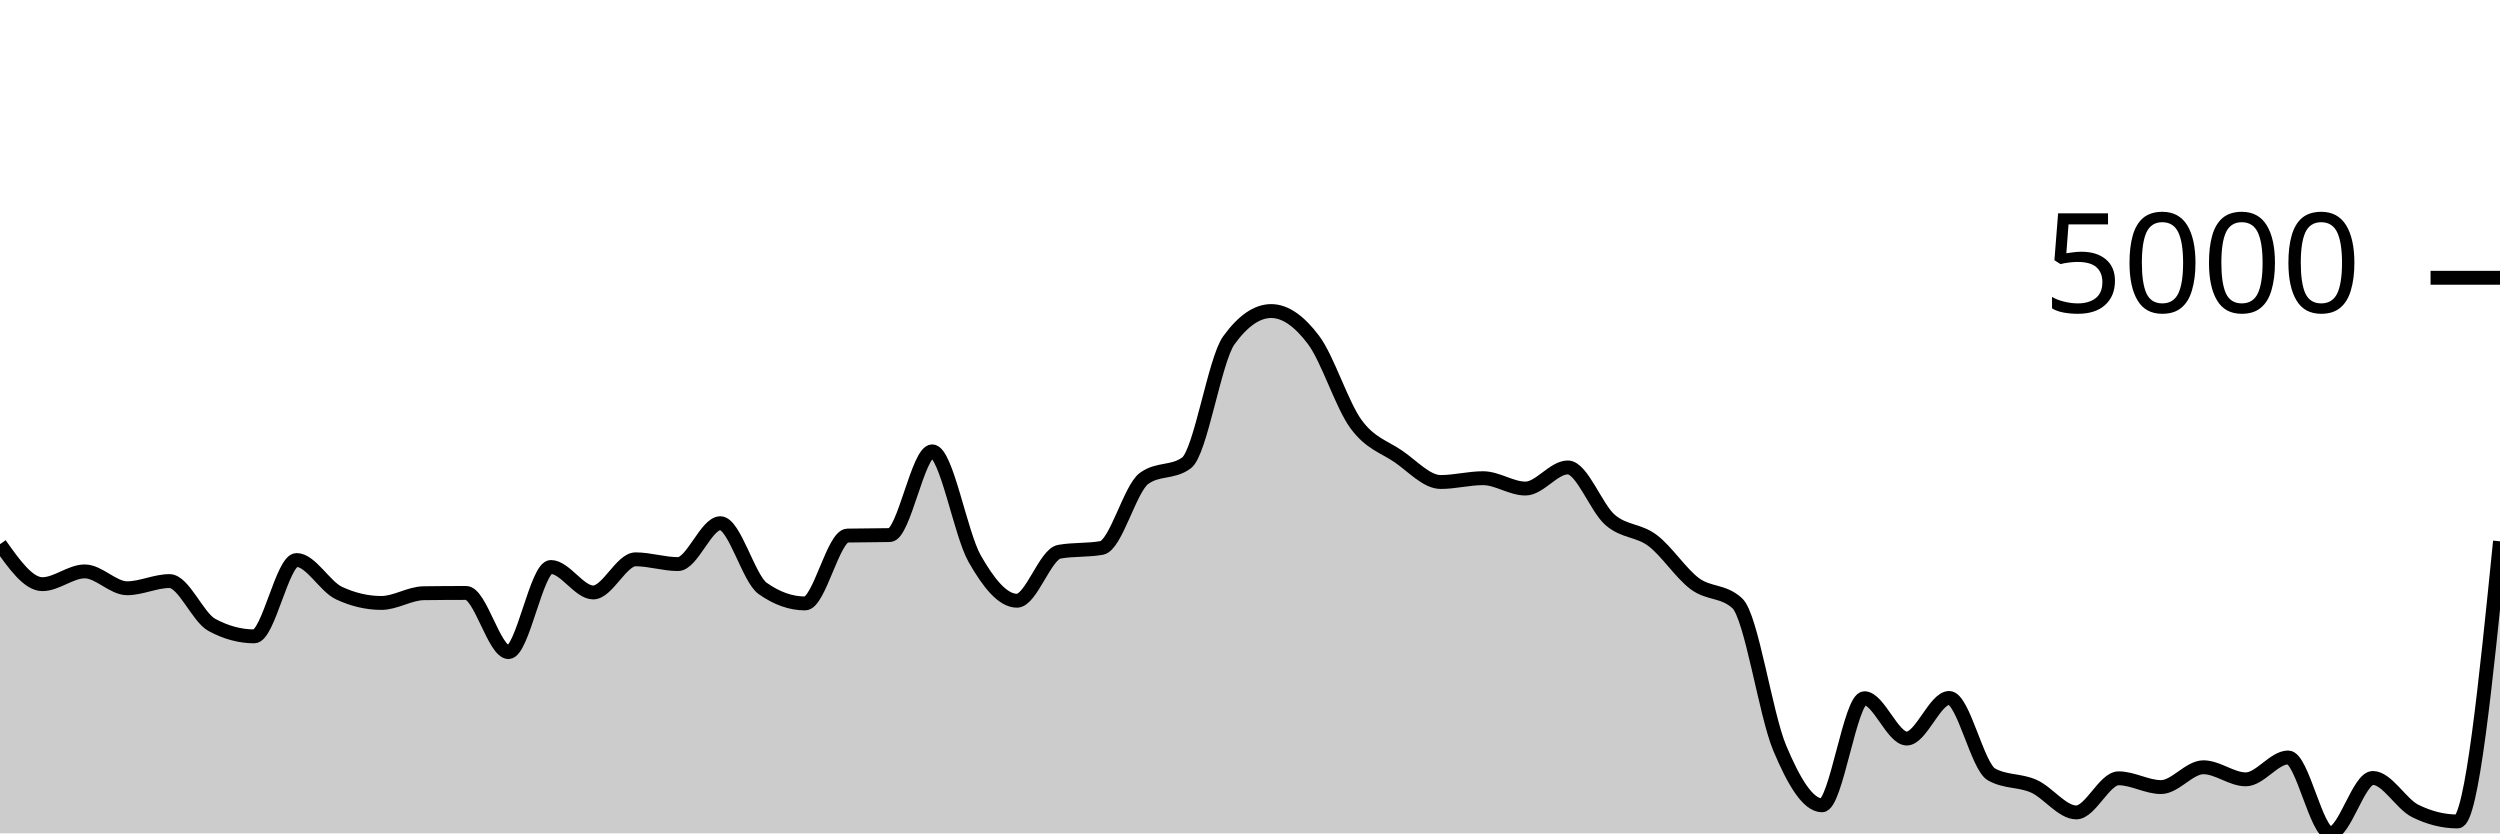
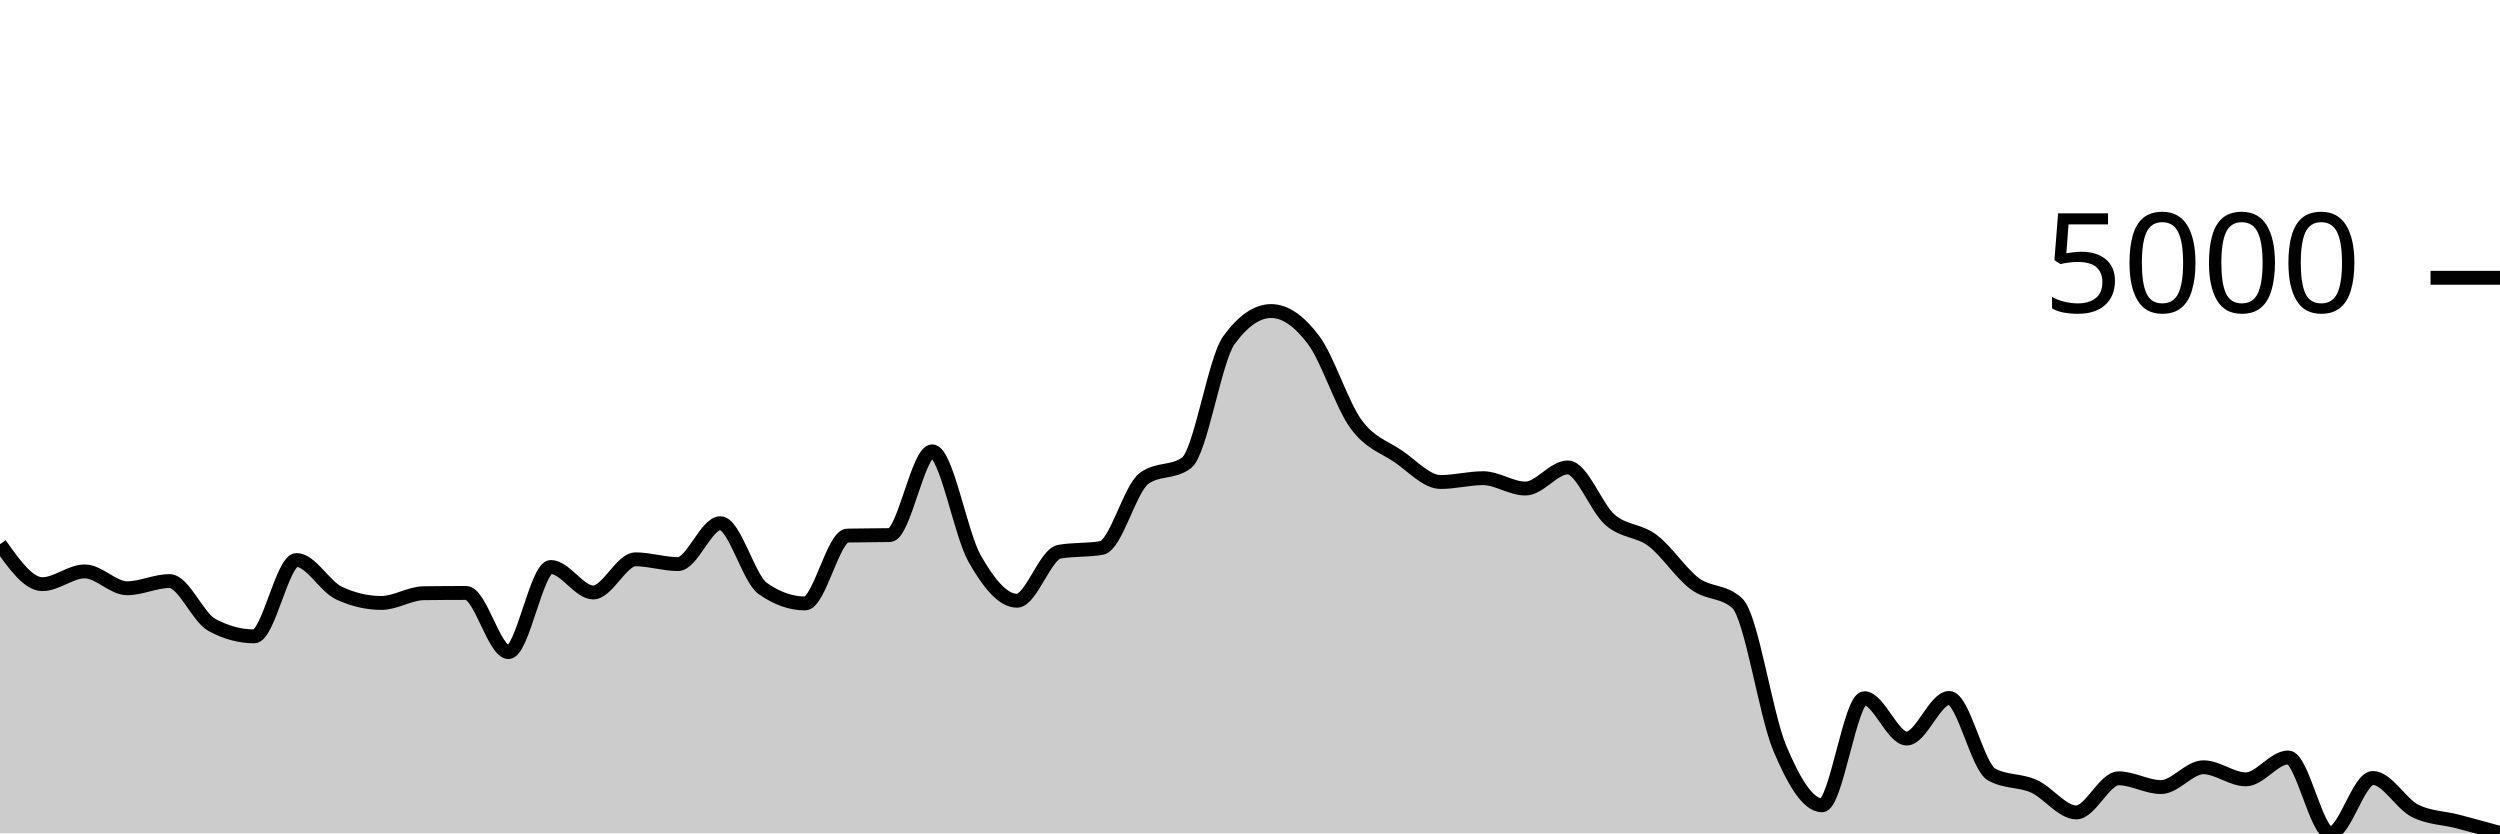
<svg xmlns="http://www.w3.org/2000/svg" viewBox="0 0 180 60">
  <g transform="translate(0,20)">
-     <path class="area" fill="rgba(0, 0, 0, 0.2)" d="M0,19.182C1.017,20.621,2.034,22.06,3.051,22.06C4.068,22.06,5.085,21.141,6.102,21.141C7.119,21.141,8.136,22.354,9.153,22.354C10.169,22.354,11.186,21.837,12.203,21.837C13.22,21.837,14.237,24.443,15.254,24.993C16.271,25.543,17.288,25.818,18.305,25.818C19.322,25.818,20.339,20.321,21.356,20.321C22.373,20.321,23.39,22.228,24.407,22.702C25.424,23.176,26.441,23.412,27.458,23.412C28.475,23.412,29.492,22.725,30.508,22.712C31.525,22.698,32.542,22.692,33.559,22.692C34.576,22.692,35.593,26.952,36.61,26.952C37.627,26.952,38.644,20.823,39.661,20.823C40.678,20.823,41.695,22.657,42.712,22.657C43.729,22.657,44.746,20.271,45.763,20.271C46.78,20.271,47.797,20.614,48.814,20.614C49.831,20.614,50.847,17.671,51.864,17.671C52.881,17.671,53.898,21.649,54.915,22.369C55.932,23.088,56.949,23.447,57.966,23.447C58.983,23.447,60,18.584,61.017,18.561C62.034,18.538,63.051,18.549,64.068,18.526C65.085,18.503,66.102,12.497,67.119,12.497C68.136,12.497,69.153,18.418,70.169,20.211C71.186,22.004,72.203,23.253,73.22,23.253C74.237,23.253,75.254,19.906,76.271,19.724C77.288,19.542,78.305,19.633,79.322,19.451C80.339,19.268,81.356,15.187,82.373,14.445C83.39,13.703,84.407,14.074,85.424,13.332C86.441,12.589,87.458,5.909,88.475,4.504C89.492,3.098,90.508,2.396,91.525,2.396C92.542,2.396,93.559,3.123,94.576,4.479C95.593,5.834,96.61,9.131,97.627,10.528C98.644,11.925,99.661,12.164,100.678,12.859C101.695,13.555,102.712,14.704,103.729,14.704C104.746,14.704,105.763,14.43,106.78,14.43C107.797,14.43,108.814,15.176,109.831,15.176C110.847,15.176,111.864,13.655,112.881,13.655C113.898,13.655,114.915,16.561,115.932,17.438C116.949,18.314,117.966,18.148,118.983,18.914C120,19.679,121.017,21.277,122.034,22.031C123.051,22.784,124.068,22.499,125.085,23.437C126.102,24.375,127.119,31.427,128.136,33.851C129.153,36.275,130.169,37.982,131.186,37.982C132.203,37.982,133.22,30.272,134.237,30.272C135.254,30.272,136.271,33.175,137.288,33.175C138.305,33.175,139.322,30.252,140.339,30.252C141.356,30.252,142.373,35.193,143.39,35.76C144.407,36.327,145.424,36.154,146.441,36.61C147.458,37.066,148.475,38.494,149.492,38.494C150.508,38.494,151.525,36.038,152.542,36.038C153.559,36.038,154.576,36.67,155.593,36.67C156.61,36.67,157.627,35.243,158.644,35.243C159.661,35.243,160.678,36.113,161.695,36.113C162.712,36.113,163.729,34.537,164.746,34.537C165.763,34.537,166.78,40,167.797,40C168.814,40,169.831,36.013,170.847,36.013C171.864,36.013,172.881,37.886,173.898,38.389C174.915,38.893,175.932,39.145,176.949,39.145C177.966,39.145,178.983,29.059,180,18.974L180,40C178.983,40,177.966,40,176.949,40C175.932,40,174.915,40,173.898,40C172.881,40,171.864,40,170.847,40C169.831,40,168.814,40,167.797,40C166.78,40,165.763,40,164.746,40C163.729,40,162.712,40,161.695,40C160.678,40,159.661,40,158.644,40C157.627,40,156.61,40,155.593,40C154.576,40,153.559,40,152.542,40C151.525,40,150.508,40,149.492,40C148.475,40,147.458,40,146.441,40C145.424,40,144.407,40,143.39,40C142.373,40,141.356,40,140.339,40C139.322,40,138.305,40,137.288,40C136.271,40,135.254,40,134.237,40C133.22,40,132.203,40,131.186,40C130.169,40,129.153,40,128.136,40C127.119,40,126.102,40,125.085,40C124.068,40,123.051,40,122.034,40C121.017,40,120,40,118.983,40C117.966,40,116.949,40,115.932,40C114.915,40,113.898,40,112.881,40C111.864,40,110.847,40,109.831,40C108.814,40,107.797,40,106.78,40C105.763,40,104.746,40,103.729,40C102.712,40,101.695,40,100.678,40C99.661,40,98.644,40,97.627,40C96.61,40,95.593,40,94.576,40C93.559,40,92.542,40,91.525,40C90.508,40,89.492,40,88.475,40C87.458,40,86.441,40,85.424,40C84.407,40,83.39,40,82.373,40C81.356,40,80.339,40,79.322,40C78.305,40,77.288,40,76.271,40C75.254,40,74.237,40,73.22,40C72.203,40,71.186,40,70.169,40C69.153,40,68.136,40,67.119,40C66.102,40,65.085,40,64.068,40C63.051,40,62.034,40,61.017,40C60,40,58.983,40,57.966,40C56.949,40,55.932,40,54.915,40C53.898,40,52.881,40,51.864,40C50.847,40,49.831,40,48.814,40C47.797,40,46.78,40,45.763,40C44.746,40,43.729,40,42.712,40C41.695,40,40.678,40,39.661,40C38.644,40,37.627,40,36.61,40C35.593,40,34.576,40,33.559,40C32.542,40,31.525,40,30.508,40C29.492,40,28.475,40,27.458,40C26.441,40,25.424,40,24.407,40C23.39,40,22.373,40,21.356,40C20.339,40,19.322,40,18.305,40C17.288,40,16.271,40,15.254,40C14.237,40,13.22,40,12.203,40C11.186,40,10.169,40,9.153,40C8.136,40,7.119,40,6.102,40C5.085,40,4.068,40,3.051,40C2.034,40,1.017,40,0,40Z" />
-     <path class="line" stroke="black" fill="none" d="M0,19.182C1.017,20.621,2.034,22.06,3.051,22.06C4.068,22.06,5.085,21.141,6.102,21.141C7.119,21.141,8.136,22.354,9.153,22.354C10.169,22.354,11.186,21.837,12.203,21.837C13.22,21.837,14.237,24.443,15.254,24.993C16.271,25.543,17.288,25.818,18.305,25.818C19.322,25.818,20.339,20.321,21.356,20.321C22.373,20.321,23.39,22.228,24.407,22.702C25.424,23.176,26.441,23.412,27.458,23.412C28.475,23.412,29.492,22.725,30.508,22.712C31.525,22.698,32.542,22.692,33.559,22.692C34.576,22.692,35.593,26.952,36.61,26.952C37.627,26.952,38.644,20.823,39.661,20.823C40.678,20.823,41.695,22.657,42.712,22.657C43.729,22.657,44.746,20.271,45.763,20.271C46.78,20.271,47.797,20.614,48.814,20.614C49.831,20.614,50.847,17.671,51.864,17.671C52.881,17.671,53.898,21.649,54.915,22.369C55.932,23.088,56.949,23.447,57.966,23.447C58.983,23.447,60,18.584,61.017,18.561C62.034,18.538,63.051,18.549,64.068,18.526C65.085,18.503,66.102,12.497,67.119,12.497C68.136,12.497,69.153,18.418,70.169,20.211C71.186,22.004,72.203,23.253,73.22,23.253C74.237,23.253,75.254,19.906,76.271,19.724C77.288,19.542,78.305,19.633,79.322,19.451C80.339,19.268,81.356,15.187,82.373,14.445C83.39,13.703,84.407,14.074,85.424,13.332C86.441,12.589,87.458,5.909,88.475,4.504C89.492,3.098,90.508,2.396,91.525,2.396C92.542,2.396,93.559,3.123,94.576,4.479C95.593,5.834,96.61,9.131,97.627,10.528C98.644,11.925,99.661,12.164,100.678,12.859C101.695,13.555,102.712,14.704,103.729,14.704C104.746,14.704,105.763,14.43,106.78,14.43C107.797,14.43,108.814,15.176,109.831,15.176C110.847,15.176,111.864,13.655,112.881,13.655C113.898,13.655,114.915,16.561,115.932,17.438C116.949,18.314,117.966,18.148,118.983,18.914C120,19.679,121.017,21.277,122.034,22.031C123.051,22.784,124.068,22.499,125.085,23.437C126.102,24.375,127.119,31.427,128.136,33.851C129.153,36.275,130.169,37.982,131.186,37.982C132.203,37.982,133.22,30.272,134.237,30.272C135.254,30.272,136.271,33.175,137.288,33.175C138.305,33.175,139.322,30.252,140.339,30.252C141.356,30.252,142.373,35.193,143.39,35.76C144.407,36.327,145.424,36.154,146.441,36.61C147.458,37.066,148.475,38.494,149.492,38.494C150.508,38.494,151.525,36.038,152.542,36.038C153.559,36.038,154.576,36.67,155.593,36.67C156.61,36.67,157.627,35.243,158.644,35.243C159.661,35.243,160.678,36.113,161.695,36.113C162.712,36.113,163.729,34.537,164.746,34.537C165.763,34.537,166.78,40,167.797,40C168.814,40,169.831,36.013,170.847,36.013C171.864,36.013,172.881,37.886,173.898,38.389C174.915,38.893,175.932,39.145,176.949,39.145C177.966,39.145,178.983,29.059,180,18.974" />
+     <path class="area" fill="rgba(0, 0, 0, 0.2)" d="M0,19.182C1.017,20.621,2.034,22.06,3.051,22.06C4.068,22.06,5.085,21.141,6.102,21.141C7.119,21.141,8.136,22.354,9.153,22.354C10.169,22.354,11.186,21.837,12.203,21.837C13.22,21.837,14.237,24.443,15.254,24.993C16.271,25.543,17.288,25.818,18.305,25.818C19.322,25.818,20.339,20.321,21.356,20.321C22.373,20.321,23.39,22.228,24.407,22.702C25.424,23.176,26.441,23.412,27.458,23.412C28.475,23.412,29.492,22.725,30.508,22.712C31.525,22.698,32.542,22.692,33.559,22.692C34.576,22.692,35.593,26.952,36.61,26.952C37.627,26.952,38.644,20.823,39.661,20.823C40.678,20.823,41.695,22.657,42.712,22.657C43.729,22.657,44.746,20.271,45.763,20.271C46.78,20.271,47.797,20.614,48.814,20.614C49.831,20.614,50.847,17.671,51.864,17.671C52.881,17.671,53.898,21.649,54.915,22.369C55.932,23.088,56.949,23.447,57.966,23.447C58.983,23.447,60,18.584,61.017,18.561C62.034,18.538,63.051,18.549,64.068,18.526C65.085,18.503,66.102,12.497,67.119,12.497C68.136,12.497,69.153,18.418,70.169,20.211C71.186,22.004,72.203,23.253,73.22,23.253C74.237,23.253,75.254,19.906,76.271,19.724C77.288,19.542,78.305,19.633,79.322,19.451C80.339,19.268,81.356,15.187,82.373,14.445C83.39,13.703,84.407,14.074,85.424,13.332C86.441,12.589,87.458,5.909,88.475,4.504C89.492,3.098,90.508,2.396,91.525,2.396C92.542,2.396,93.559,3.123,94.576,4.479C95.593,5.834,96.61,9.131,97.627,10.528C98.644,11.925,99.661,12.164,100.678,12.859C101.695,13.555,102.712,14.704,103.729,14.704C104.746,14.704,105.763,14.43,106.78,14.43C107.797,14.43,108.814,15.176,109.831,15.176C110.847,15.176,111.864,13.655,112.881,13.655C113.898,13.655,114.915,16.561,115.932,17.438C116.949,18.314,117.966,18.148,118.983,18.914C120,19.679,121.017,21.277,122.034,22.031C123.051,22.784,124.068,22.499,125.085,23.437C126.102,24.375,127.119,31.427,128.136,33.851C129.153,36.275,130.169,37.982,131.186,37.982C132.203,37.982,133.22,30.272,134.237,30.272C135.254,30.272,136.271,33.175,137.288,33.175C138.305,33.175,139.322,30.252,140.339,30.252C141.356,30.252,142.373,35.193,143.39,35.76C144.407,36.327,145.424,36.154,146.441,36.61C147.458,37.066,148.475,38.494,149.492,38.494C150.508,38.494,151.525,36.038,152.542,36.038C153.559,36.038,154.576,36.67,155.593,36.67C156.61,36.67,157.627,35.243,158.644,35.243C159.661,35.243,160.678,36.113,161.695,36.113C162.712,36.113,163.729,34.537,164.746,34.537C165.763,34.537,166.78,40,167.797,40C168.814,40,169.831,36.013,170.847,36.013C171.864,36.013,172.881,37.886,173.898,38.389C174.915,38.893,175.932,38.881,176.949,39.145C177.966,39.409,178.983,39.692,180,39.975L180,40C178.983,40,177.966,40,176.949,40C175.932,40,174.915,40,173.898,40C172.881,40,171.864,40,170.847,40C169.831,40,168.814,40,167.797,40C166.78,40,165.763,40,164.746,40C163.729,40,162.712,40,161.695,40C160.678,40,159.661,40,158.644,40C157.627,40,156.61,40,155.593,40C154.576,40,153.559,40,152.542,40C151.525,40,150.508,40,149.492,40C148.475,40,147.458,40,146.441,40C145.424,40,144.407,40,143.39,40C142.373,40,141.356,40,140.339,40C139.322,40,138.305,40,137.288,40C136.271,40,135.254,40,134.237,40C133.22,40,132.203,40,131.186,40C130.169,40,129.153,40,128.136,40C127.119,40,126.102,40,125.085,40C124.068,40,123.051,40,122.034,40C121.017,40,120,40,118.983,40C117.966,40,116.949,40,115.932,40C114.915,40,113.898,40,112.881,40C111.864,40,110.847,40,109.831,40C108.814,40,107.797,40,106.78,40C105.763,40,104.746,40,103.729,40C102.712,40,101.695,40,100.678,40C99.661,40,98.644,40,97.627,40C96.61,40,95.593,40,94.576,40C93.559,40,92.542,40,91.525,40C90.508,40,89.492,40,88.475,40C87.458,40,86.441,40,85.424,40C84.407,40,83.39,40,82.373,40C81.356,40,80.339,40,79.322,40C78.305,40,77.288,40,76.271,40C75.254,40,74.237,40,73.22,40C72.203,40,71.186,40,70.169,40C69.153,40,68.136,40,67.119,40C66.102,40,65.085,40,64.068,40C63.051,40,62.034,40,61.017,40C60,40,58.983,40,57.966,40C56.949,40,55.932,40,54.915,40C53.898,40,52.881,40,51.864,40C50.847,40,49.831,40,48.814,40C47.797,40,46.78,40,45.763,40C44.746,40,43.729,40,42.712,40C41.695,40,40.678,40,39.661,40C38.644,40,37.627,40,36.61,40C35.593,40,34.576,40,33.559,40C32.542,40,31.525,40,30.508,40C29.492,40,28.475,40,27.458,40C26.441,40,25.424,40,24.407,40C23.39,40,22.373,40,21.356,40C20.339,40,19.322,40,18.305,40C17.288,40,16.271,40,15.254,40C14.237,40,13.22,40,12.203,40C11.186,40,10.169,40,9.153,40C8.136,40,7.119,40,6.102,40C5.085,40,4.068,40,3.051,40C2.034,40,1.017,40,0,40Z" />
+     <path class="line" stroke="black" fill="none" d="M0,19.182C1.017,20.621,2.034,22.06,3.051,22.06C4.068,22.06,5.085,21.141,6.102,21.141C7.119,21.141,8.136,22.354,9.153,22.354C10.169,22.354,11.186,21.837,12.203,21.837C13.22,21.837,14.237,24.443,15.254,24.993C16.271,25.543,17.288,25.818,18.305,25.818C19.322,25.818,20.339,20.321,21.356,20.321C22.373,20.321,23.39,22.228,24.407,22.702C25.424,23.176,26.441,23.412,27.458,23.412C28.475,23.412,29.492,22.725,30.508,22.712C31.525,22.698,32.542,22.692,33.559,22.692C34.576,22.692,35.593,26.952,36.61,26.952C37.627,26.952,38.644,20.823,39.661,20.823C40.678,20.823,41.695,22.657,42.712,22.657C43.729,22.657,44.746,20.271,45.763,20.271C46.78,20.271,47.797,20.614,48.814,20.614C49.831,20.614,50.847,17.671,51.864,17.671C52.881,17.671,53.898,21.649,54.915,22.369C55.932,23.088,56.949,23.447,57.966,23.447C58.983,23.447,60,18.584,61.017,18.561C62.034,18.538,63.051,18.549,64.068,18.526C65.085,18.503,66.102,12.497,67.119,12.497C68.136,12.497,69.153,18.418,70.169,20.211C71.186,22.004,72.203,23.253,73.22,23.253C74.237,23.253,75.254,19.906,76.271,19.724C77.288,19.542,78.305,19.633,79.322,19.451C80.339,19.268,81.356,15.187,82.373,14.445C83.39,13.703,84.407,14.074,85.424,13.332C86.441,12.589,87.458,5.909,88.475,4.504C89.492,3.098,90.508,2.396,91.525,2.396C92.542,2.396,93.559,3.123,94.576,4.479C95.593,5.834,96.61,9.131,97.627,10.528C98.644,11.925,99.661,12.164,100.678,12.859C101.695,13.555,102.712,14.704,103.729,14.704C104.746,14.704,105.763,14.43,106.78,14.43C107.797,14.43,108.814,15.176,109.831,15.176C110.847,15.176,111.864,13.655,112.881,13.655C113.898,13.655,114.915,16.561,115.932,17.438C116.949,18.314,117.966,18.148,118.983,18.914C120,19.679,121.017,21.277,122.034,22.031C123.051,22.784,124.068,22.499,125.085,23.437C126.102,24.375,127.119,31.427,128.136,33.851C129.153,36.275,130.169,37.982,131.186,37.982C132.203,37.982,133.22,30.272,134.237,30.272C135.254,30.272,136.271,33.175,137.288,33.175C138.305,33.175,139.322,30.252,140.339,30.252C141.356,30.252,142.373,35.193,143.39,35.76C144.407,36.327,145.424,36.154,146.441,36.61C147.458,37.066,148.475,38.494,149.492,38.494C150.508,38.494,151.525,36.038,152.542,36.038C153.559,36.038,154.576,36.67,155.593,36.67C156.61,36.67,157.627,35.243,158.644,35.243C159.661,35.243,160.678,36.113,161.695,36.113C162.712,36.113,163.729,34.537,164.746,34.537C165.763,34.537,166.78,40,167.797,40C168.814,40,169.831,36.013,170.847,36.013C171.864,36.013,172.881,37.886,173.898,38.389C174.915,38.893,175.932,38.881,176.949,39.145C177.966,39.409,178.983,39.692,180,39.975" />
    <path class="axis-ceiling" stroke-width="1" stroke="black" fill="none" d="M175,0L180,0" />
    <text class="axis-ceiling-label" font-family="sans-serif" text-anchor="end" font-size="10px" x="170" y="2.5">5000</text>
  </g>
</svg>
